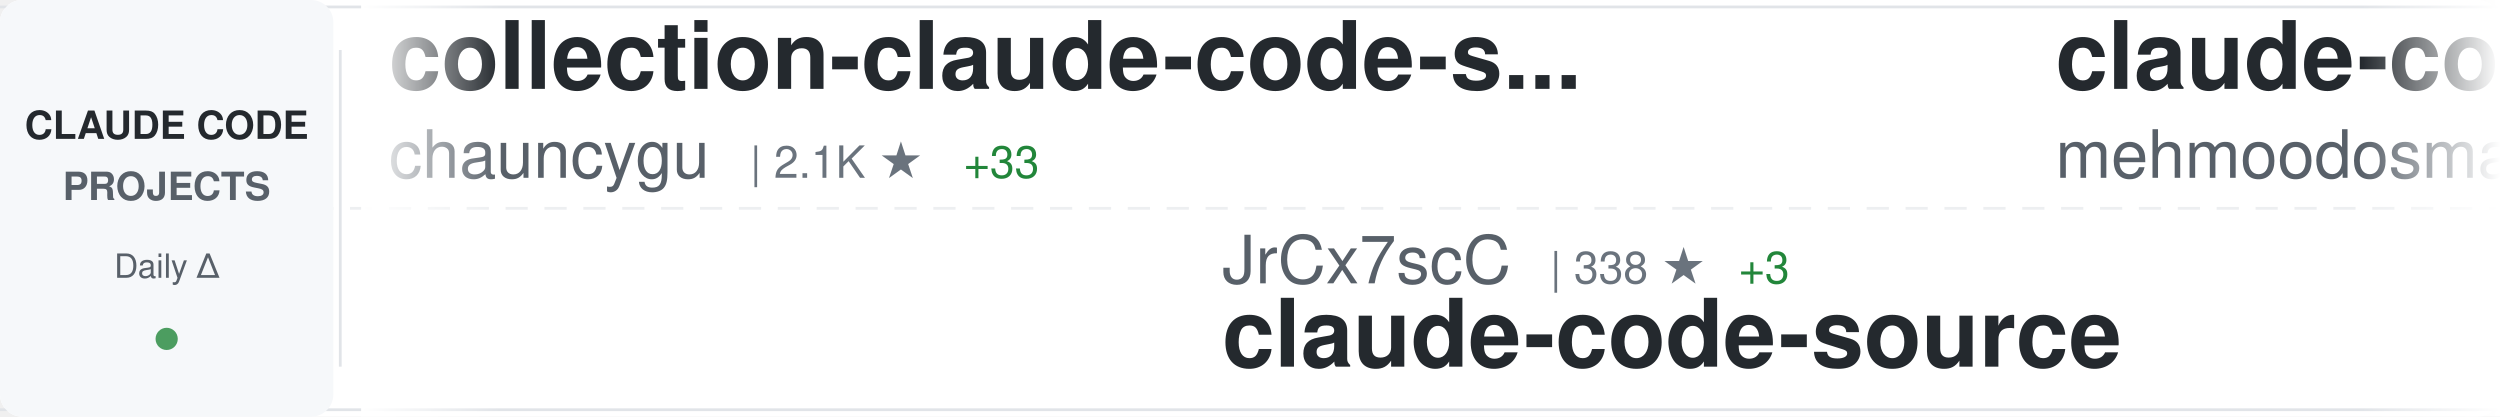
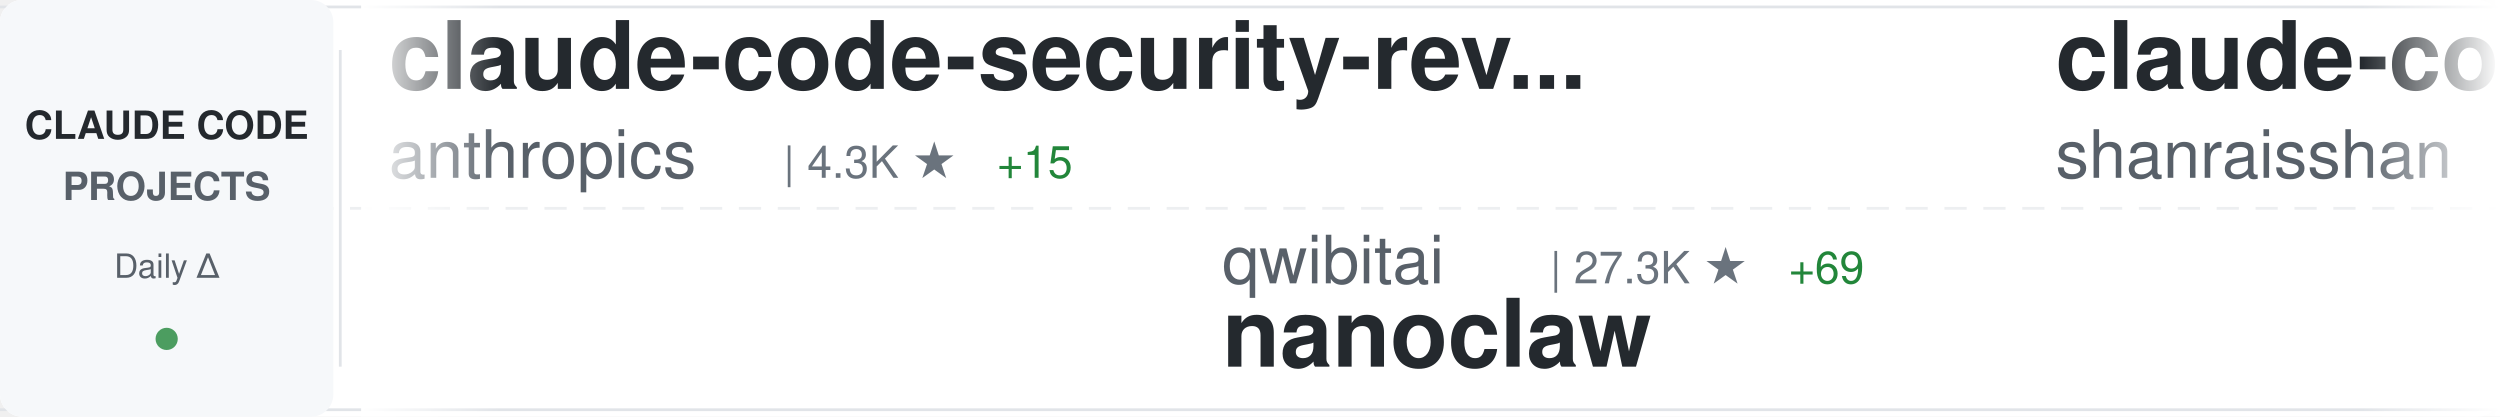
<svg xmlns="http://www.w3.org/2000/svg" width="900" height="150">
  <defs>
    <linearGradient id="awesomeLeftFade" x1="0%" y1="0%" x2="100%" y2="0%">
      <stop offset="0%" style="stop-color:#ffffff;stop-opacity:1" />
      <stop offset="100%" style="stop-color:#ffffff;stop-opacity:0" />
    </linearGradient>
    <linearGradient id="awesomeRightFade" x1="0%" y1="0%" x2="100%" y2="0%">
      <stop offset="0%" style="stop-color:#ffffff;stop-opacity:0" />
      <stop offset="100%" style="stop-color:#ffffff;stop-opacity:1" />
    </linearGradient>
  </defs>
  <rect width="900" height="150" fill="#ffffff" rx="8" />
  <rect x="0" y="2" width="900" height="1" fill="#e1e4e8" />
  <rect x="0" y="147" width="900" height="1" fill="#e1e4e8" />
  <line x1="0" y1="75" x2="900" y2="75" stroke="#e1e4e8" stroke-width="1" stroke-dasharray="8 6" opacity="0.6" />
  <rect x="0" y="0" width="120" height="150" fill="#f6f8fa" rx="8" />
  <text x="60" y="50" font-family="-apple-system, BlinkMacSystemFont, 'Segoe UI', Helvetica, Arial, sans-serif" font-size="14" font-weight="600" fill="#24292e" text-anchor="middle">CLAUDE CODE</text>
  <text x="60" y="72" font-family="-apple-system, BlinkMacSystemFont, 'Segoe UI', Helvetica, Arial, sans-serif" font-size="14" font-weight="600" fill="#586069" text-anchor="middle">PROJECTS</text>
  <text x="60" y="100" font-family="-apple-system, BlinkMacSystemFont, 'Segoe UI', Helvetica, Arial, sans-serif" font-size="12" font-weight="500" fill="#586069" text-anchor="middle">Daily Δ</text>
  <circle cx="60" cy="122" r="4" fill="#22863a" opacity="0.8" />
  <rect x="122" y="18" width="1" height="114" fill="#e1e4e8" />
  <clipPath id="awesomeTickerClip">
    <rect x="130" y="0" width="770" height="150" />
  </clipPath>
  <g clip-path="url(#awesomeTickerClip)">
    <g id="awesomeTickerItems">
      <animateTransform attributeName="transform" attributeType="XML" type="translate" from="0 0" to="-3000 0" dur="54s" repeatCount="indefinite" />
      <g transform="translate(0, 0)">
-         <text x="140" y="32" font-family="-apple-system, BlinkMacSystemFont, 'Segoe UI', Helvetica, Arial, sans-serif" font-size="34" font-weight="600" fill="#24292e">collection-claude-code-s...</text>
-         <text x="140" y="64" font-family="-apple-system, BlinkMacSystemFont, 'Segoe UI', Helvetica, Arial, sans-serif" font-size="24" font-weight="400" fill="#586069">chauncygu</text>
-         <text x="270" y="64" font-family="-apple-system, BlinkMacSystemFont, 'Segoe UI', Helvetica, Arial, sans-serif" font-size="16" font-weight="500" fill="#6a737d">| 2.1K ★</text>
-         <text x="347" y="64" font-family="-apple-system, BlinkMacSystemFont, 'Segoe UI', Helvetica, Arial, sans-serif" font-size="16" font-weight="500" fill="#22863a"> +33</text>
+         <text x="140" y="32" font-family="-apple-system, BlinkMacSystemFont, 'Segoe UI', Helvetica, Arial, sans-serif" font-size="34" font-weight="600" fill="#24292e">claude-code-security-rev...</text>
+         <text x="140" y="64" font-family="-apple-system, BlinkMacSystemFont, 'Segoe UI', Helvetica, Arial, sans-serif" font-size="24" font-weight="400" fill="#586069">anthropics</text>
+         <text x="282" y="64" font-family="-apple-system, BlinkMacSystemFont, 'Segoe UI', Helvetica, Arial, sans-serif" font-size="16" font-weight="500" fill="#6a737d">| 4.3K ★</text>
+         <text x="359" y="64" font-family="-apple-system, BlinkMacSystemFont, 'Segoe UI', Helvetica, Arial, sans-serif" font-size="16" font-weight="500" fill="#22863a"> +15</text>
      </g>
      <g transform="translate(300, 0)">
-         <text x="140" y="102" font-family="-apple-system, BlinkMacSystemFont, 'Segoe UI', Helvetica, Arial, sans-serif" font-size="24" font-weight="400" fill="#586069">JrCx7scC</text>
-         <text x="258" y="102" font-family="-apple-system, BlinkMacSystemFont, 'Segoe UI', Helvetica, Arial, sans-serif" font-size="16" font-weight="500" fill="#6a737d">| 338 ★</text>
-         <text x="326" y="102" font-family="-apple-system, BlinkMacSystemFont, 'Segoe UI', Helvetica, Arial, sans-serif" font-size="16" font-weight="500" fill="#22863a"> +3</text>
-         <text x="140" y="132" font-family="-apple-system, BlinkMacSystemFont, 'Segoe UI', Helvetica, Arial, sans-serif" font-size="34" font-weight="600" fill="#24292e">claude-code-source</text>
+         <text x="140" y="102" font-family="-apple-system, BlinkMacSystemFont, 'Segoe UI', Helvetica, Arial, sans-serif" font-size="24" font-weight="400" fill="#586069">qwibitai</text>
+         <text x="258" y="102" font-family="-apple-system, BlinkMacSystemFont, 'Segoe UI', Helvetica, Arial, sans-serif" font-size="16" font-weight="500" fill="#6a737d">| 27.3K ★</text>
+         <text x="344" y="102" font-family="-apple-system, BlinkMacSystemFont, 'Segoe UI', Helvetica, Arial, sans-serif" font-size="16" font-weight="500" fill="#22863a"> +69</text>
+         <text x="140" y="132" font-family="-apple-system, BlinkMacSystemFont, 'Segoe UI', Helvetica, Arial, sans-serif" font-size="34" font-weight="600" fill="#24292e">nanoclaw</text>
      </g>
      <g transform="translate(600, 0)">
-         <text x="140" y="32" font-family="-apple-system, BlinkMacSystemFont, 'Segoe UI', Helvetica, Arial, sans-serif" font-size="34" font-weight="600" fill="#24292e">claude-code</text>
-         <text x="140" y="64" font-family="-apple-system, BlinkMacSystemFont, 'Segoe UI', Helvetica, Arial, sans-serif" font-size="24" font-weight="400" fill="#586069">mehmoodosman</text>
-         <text x="306" y="64" font-family="-apple-system, BlinkMacSystemFont, 'Segoe UI', Helvetica, Arial, sans-serif" font-size="16" font-weight="500" fill="#6a737d">| 164 ★</text>
+         <text x="140" y="32" font-family="-apple-system, BlinkMacSystemFont, 'Segoe UI', Helvetica, Arial, sans-serif" font-size="34" font-weight="600" fill="#24292e">claude-code-best-practic...</text>
+         <text x="140" y="64" font-family="-apple-system, BlinkMacSystemFont, 'Segoe UI', Helvetica, Arial, sans-serif" font-size="24" font-weight="400" fill="#586069">shanraisshan</text>
+         <text x="306" y="64" font-family="-apple-system, BlinkMacSystemFont, 'Segoe UI', Helvetica, Arial, sans-serif" font-size="16" font-weight="500" fill="#6a737d">| 43.9K ★</text>
+         <text x="392" y="64" font-family="-apple-system, BlinkMacSystemFont, 'Segoe UI', Helvetica, Arial, sans-serif" font-size="16" font-weight="500" fill="#22863a"> +2.0K</text>
      </g>
      <g transform="translate(900, 0)">
-         <text x="140" y="102" font-family="-apple-system, BlinkMacSystemFont, 'Segoe UI', Helvetica, Arial, sans-serif" font-size="24" font-weight="400" fill="#586069">pedrohcgs</text>
-         <text x="270" y="102" font-family="-apple-system, BlinkMacSystemFont, 'Segoe UI', Helvetica, Arial, sans-serif" font-size="16" font-weight="500" fill="#6a737d">| 916 ★</text>
-         <text x="338" y="102" font-family="-apple-system, BlinkMacSystemFont, 'Segoe UI', Helvetica, Arial, sans-serif" font-size="16" font-weight="500" fill="#22863a"> +4</text>
-         <text x="140" y="132" font-family="-apple-system, BlinkMacSystemFont, 'Segoe UI', Helvetica, Arial, sans-serif" font-size="34" font-weight="600" fill="#24292e">claude-code-my-workflow</text>
+         <text x="140" y="102" font-family="-apple-system, BlinkMacSystemFont, 'Segoe UI', Helvetica, Arial, sans-serif" font-size="24" font-weight="400" fill="#586069">ChrisWiles</text>
+         <text x="282" y="102" font-family="-apple-system, BlinkMacSystemFont, 'Segoe UI', Helvetica, Arial, sans-serif" font-size="16" font-weight="500" fill="#6a737d">| 5.8K ★</text>
+         <text x="359" y="102" font-family="-apple-system, BlinkMacSystemFont, 'Segoe UI', Helvetica, Arial, sans-serif" font-size="16" font-weight="500" fill="#22863a"> +8</text>
+         <text x="140" y="132" font-family="-apple-system, BlinkMacSystemFont, 'Segoe UI', Helvetica, Arial, sans-serif" font-size="34" font-weight="600" fill="#24292e">claude-code-showcase</text>
      </g>
      <g transform="translate(1200, 0)">
-         <text x="140" y="32" font-family="-apple-system, BlinkMacSystemFont, 'Segoe UI', Helvetica, Arial, sans-serif" font-size="34" font-weight="600" fill="#24292e">claude-code-base-action</text>
-         <text x="140" y="64" font-family="-apple-system, BlinkMacSystemFont, 'Segoe UI', Helvetica, Arial, sans-serif" font-size="24" font-weight="400" fill="#586069">anthropics</text>
-         <text x="282" y="64" font-family="-apple-system, BlinkMacSystemFont, 'Segoe UI', Helvetica, Arial, sans-serif" font-size="16" font-weight="500" fill="#6a737d">| 794 ★</text>
-         <text x="350" y="64" font-family="-apple-system, BlinkMacSystemFont, 'Segoe UI', Helvetica, Arial, sans-serif" font-size="16" font-weight="500" fill="#22863a"> +5</text>
+         <text x="140" y="32" font-family="-apple-system, BlinkMacSystemFont, 'Segoe UI', Helvetica, Arial, sans-serif" font-size="34" font-weight="600" fill="#24292e">Auto-claude-code-researc...</text>
+         <text x="140" y="64" font-family="-apple-system, BlinkMacSystemFont, 'Segoe UI', Helvetica, Arial, sans-serif" font-size="24" font-weight="400" fill="#586069">wanshuiyin</text>
+         <text x="282" y="64" font-family="-apple-system, BlinkMacSystemFont, 'Segoe UI', Helvetica, Arial, sans-serif" font-size="16" font-weight="500" fill="#6a737d">| 6.6K ★</text>
+         <text x="359" y="64" font-family="-apple-system, BlinkMacSystemFont, 'Segoe UI', Helvetica, Arial, sans-serif" font-size="16" font-weight="500" fill="#22863a"> +121</text>
      </g>
      <g transform="translate(1500, 0)">
-         <text x="140" y="102" font-family="-apple-system, BlinkMacSystemFont, 'Segoe UI', Helvetica, Arial, sans-serif" font-size="24" font-weight="400" fill="#586069">jarmuine</text>
-         <text x="258" y="102" font-family="-apple-system, BlinkMacSystemFont, 'Segoe UI', Helvetica, Arial, sans-serif" font-size="16" font-weight="500" fill="#6a737d">| 2.0K ★</text>
-         <text x="335" y="102" font-family="-apple-system, BlinkMacSystemFont, 'Segoe UI', Helvetica, Arial, sans-serif" font-size="16" font-weight="500" fill="#22863a"> +8</text>
+         <text x="140" y="102" font-family="-apple-system, BlinkMacSystemFont, 'Segoe UI', Helvetica, Arial, sans-serif" font-size="24" font-weight="400" fill="#586069">anthropics</text>
+         <text x="282" y="102" font-family="-apple-system, BlinkMacSystemFont, 'Segoe UI', Helvetica, Arial, sans-serif" font-size="16" font-weight="500" fill="#6a737d">| 117.4K ★</text>
+         <text x="377" y="102" font-family="-apple-system, BlinkMacSystemFont, 'Segoe UI', Helvetica, Arial, sans-serif" font-size="16" font-weight="500" fill="#22863a"> +747</text>
+         <text x="140" y="132" font-family="-apple-system, BlinkMacSystemFont, 'Segoe UI', Helvetica, Arial, sans-serif" font-size="34" font-weight="600" fill="#24292e">skills</text>
+       </g>
+       <g transform="translate(1800, 0)">
+         <text x="140" y="32" font-family="-apple-system, BlinkMacSystemFont, 'Segoe UI', Helvetica, Arial, sans-serif" font-size="34" font-weight="600" fill="#24292e">my-claude-code-setup</text>
+         <text x="140" y="64" font-family="-apple-system, BlinkMacSystemFont, 'Segoe UI', Helvetica, Arial, sans-serif" font-size="24" font-weight="400" fill="#586069">centminmod</text>
+         <text x="282" y="64" font-family="-apple-system, BlinkMacSystemFont, 'Segoe UI', Helvetica, Arial, sans-serif" font-size="16" font-weight="500" fill="#6a737d">| 2.2K ★</text>
+         <text x="359" y="64" font-family="-apple-system, BlinkMacSystemFont, 'Segoe UI', Helvetica, Arial, sans-serif" font-size="16" font-weight="500" fill="#22863a"> +7</text>
+       </g>
+       <g transform="translate(2100, 0)">
+         <text x="140" y="102" font-family="-apple-system, BlinkMacSystemFont, 'Segoe UI', Helvetica, Arial, sans-serif" font-size="24" font-weight="400" fill="#586069">isboyjc</text>
+         <text x="246" y="102" font-family="-apple-system, BlinkMacSystemFont, 'Segoe UI', Helvetica, Arial, sans-serif" font-size="16" font-weight="500" fill="#6a737d">| 148 ★</text>
+         <text x="314" y="102" font-family="-apple-system, BlinkMacSystemFont, 'Segoe UI', Helvetica, Arial, sans-serif" font-size="16" font-weight="500" fill="#22863a"> +2</text>
        <text x="140" y="132" font-family="-apple-system, BlinkMacSystemFont, 'Segoe UI', Helvetica, Arial, sans-serif" font-size="34" font-weight="600" fill="#24292e">claude-code</text>
      </g>
-       <g transform="translate(1800, 0)">
-         <text x="140" y="32" font-family="-apple-system, BlinkMacSystemFont, 'Segoe UI', Helvetica, Arial, sans-serif" font-size="34" font-weight="600" fill="#24292e">claude-code-hooks-master...</text>
-         <text x="140" y="64" font-family="-apple-system, BlinkMacSystemFont, 'Segoe UI', Helvetica, Arial, sans-serif" font-size="24" font-weight="400" fill="#586069">disler</text>
-         <text x="234" y="64" font-family="-apple-system, BlinkMacSystemFont, 'Segoe UI', Helvetica, Arial, sans-serif" font-size="16" font-weight="500" fill="#6a737d">| 3.5K ★</text>
-         <text x="311" y="64" font-family="-apple-system, BlinkMacSystemFont, 'Segoe UI', Helvetica, Arial, sans-serif" font-size="16" font-weight="500" fill="#22863a"> +1</text>
-       </g>
-       <g transform="translate(2100, 0)">
-         <text x="140" y="102" font-family="-apple-system, BlinkMacSystemFont, 'Segoe UI', Helvetica, Arial, sans-serif" font-size="24" font-weight="400" fill="#586069">VoltAgent</text>
-         <text x="270" y="102" font-family="-apple-system, BlinkMacSystemFont, 'Segoe UI', Helvetica, Arial, sans-serif" font-size="16" font-weight="500" fill="#6a737d">| 17.3K ★</text>
-         <text x="356" y="102" font-family="-apple-system, BlinkMacSystemFont, 'Segoe UI', Helvetica, Arial, sans-serif" font-size="16" font-weight="500" fill="#22863a"> +119</text>
-         <text x="140" y="132" font-family="-apple-system, BlinkMacSystemFont, 'Segoe UI', Helvetica, Arial, sans-serif" font-size="34" font-weight="600" fill="#24292e">awesome-claude-code-suba...</text>
-       </g>
      <g transform="translate(2400, 0)">
-         <text x="140" y="32" font-family="-apple-system, BlinkMacSystemFont, 'Segoe UI', Helvetica, Arial, sans-serif" font-size="34" font-weight="600" fill="#24292e">ralph</text>
-         <text x="140" y="64" font-family="-apple-system, BlinkMacSystemFont, 'Segoe UI', Helvetica, Arial, sans-serif" font-size="24" font-weight="400" fill="#586069">snarktank</text>
-         <text x="270" y="64" font-family="-apple-system, BlinkMacSystemFont, 'Segoe UI', Helvetica, Arial, sans-serif" font-size="16" font-weight="500" fill="#6a737d">| 16.8K ★</text>
-         <text x="356" y="64" font-family="-apple-system, BlinkMacSystemFont, 'Segoe UI', Helvetica, Arial, sans-serif" font-size="16" font-weight="500" fill="#22863a"> +358</text>
+         <text x="140" y="32" font-family="-apple-system, BlinkMacSystemFont, 'Segoe UI', Helvetica, Arial, sans-serif" font-size="34" font-weight="600" fill="#24292e">claude-code-workflows</text>
+         <text x="140" y="64" font-family="-apple-system, BlinkMacSystemFont, 'Segoe UI', Helvetica, Arial, sans-serif" font-size="24" font-weight="400" fill="#586069">OneRedOak</text>
+         <text x="270" y="64" font-family="-apple-system, BlinkMacSystemFont, 'Segoe UI', Helvetica, Arial, sans-serif" font-size="16" font-weight="500" fill="#6a737d">| 3.8K ★</text>
+         <text x="347" y="64" font-family="-apple-system, BlinkMacSystemFont, 'Segoe UI', Helvetica, Arial, sans-serif" font-size="16" font-weight="500" fill="#22863a"> +2</text>
      </g>
      <g transform="translate(2700, 0)">
        <text x="140" y="102" font-family="-apple-system, BlinkMacSystemFont, 'Segoe UI', Helvetica, Arial, sans-serif" font-size="24" font-weight="400" fill="#586069">pengchengneo</text>
        <text x="306" y="102" font-family="-apple-system, BlinkMacSystemFont, 'Segoe UI', Helvetica, Arial, sans-serif" font-size="16" font-weight="500" fill="#6a737d">| 1.2K ★</text>
-         <text x="383" y="102" font-family="-apple-system, BlinkMacSystemFont, 'Segoe UI', Helvetica, Arial, sans-serif" font-size="16" font-weight="500" fill="#22863a"> +10</text>
+         <text x="383" y="102" font-family="-apple-system, BlinkMacSystemFont, 'Segoe UI', Helvetica, Arial, sans-serif" font-size="16" font-weight="500" fill="#22863a"> +9</text>
        <text x="140" y="132" font-family="-apple-system, BlinkMacSystemFont, 'Segoe UI', Helvetica, Arial, sans-serif" font-size="34" font-weight="600" fill="#24292e">Claude-Code</text>
      </g>
      <g transform="translate(3000, 0)">
-         <text x="140" y="32" font-family="-apple-system, BlinkMacSystemFont, 'Segoe UI', Helvetica, Arial, sans-serif" font-size="34" font-weight="600" fill="#24292e">collection-claude-code-s...</text>
-         <text x="140" y="64" font-family="-apple-system, BlinkMacSystemFont, 'Segoe UI', Helvetica, Arial, sans-serif" font-size="24" font-weight="400" fill="#586069">chauncygu</text>
-         <text x="270" y="64" font-family="-apple-system, BlinkMacSystemFont, 'Segoe UI', Helvetica, Arial, sans-serif" font-size="16" font-weight="500" fill="#6a737d">| 2.1K ★</text>
-         <text x="347" y="64" font-family="-apple-system, BlinkMacSystemFont, 'Segoe UI', Helvetica, Arial, sans-serif" font-size="16" font-weight="500" fill="#22863a"> +33</text>
+         <text x="140" y="32" font-family="-apple-system, BlinkMacSystemFont, 'Segoe UI', Helvetica, Arial, sans-serif" font-size="34" font-weight="600" fill="#24292e">claude-code-security-rev...</text>
+         <text x="140" y="64" font-family="-apple-system, BlinkMacSystemFont, 'Segoe UI', Helvetica, Arial, sans-serif" font-size="24" font-weight="400" fill="#586069">anthropics</text>
+         <text x="282" y="64" font-family="-apple-system, BlinkMacSystemFont, 'Segoe UI', Helvetica, Arial, sans-serif" font-size="16" font-weight="500" fill="#6a737d">| 4.3K ★</text>
+         <text x="359" y="64" font-family="-apple-system, BlinkMacSystemFont, 'Segoe UI', Helvetica, Arial, sans-serif" font-size="16" font-weight="500" fill="#22863a"> +15</text>
      </g>
      <g transform="translate(3300, 0)">
-         <text x="140" y="102" font-family="-apple-system, BlinkMacSystemFont, 'Segoe UI', Helvetica, Arial, sans-serif" font-size="24" font-weight="400" fill="#586069">JrCx7scC</text>
-         <text x="258" y="102" font-family="-apple-system, BlinkMacSystemFont, 'Segoe UI', Helvetica, Arial, sans-serif" font-size="16" font-weight="500" fill="#6a737d">| 338 ★</text>
-         <text x="326" y="102" font-family="-apple-system, BlinkMacSystemFont, 'Segoe UI', Helvetica, Arial, sans-serif" font-size="16" font-weight="500" fill="#22863a"> +3</text>
-         <text x="140" y="132" font-family="-apple-system, BlinkMacSystemFont, 'Segoe UI', Helvetica, Arial, sans-serif" font-size="34" font-weight="600" fill="#24292e">claude-code-source</text>
+         <text x="140" y="102" font-family="-apple-system, BlinkMacSystemFont, 'Segoe UI', Helvetica, Arial, sans-serif" font-size="24" font-weight="400" fill="#586069">qwibitai</text>
+         <text x="258" y="102" font-family="-apple-system, BlinkMacSystemFont, 'Segoe UI', Helvetica, Arial, sans-serif" font-size="16" font-weight="500" fill="#6a737d">| 27.3K ★</text>
+         <text x="344" y="102" font-family="-apple-system, BlinkMacSystemFont, 'Segoe UI', Helvetica, Arial, sans-serif" font-size="16" font-weight="500" fill="#22863a"> +69</text>
+         <text x="140" y="132" font-family="-apple-system, BlinkMacSystemFont, 'Segoe UI', Helvetica, Arial, sans-serif" font-size="34" font-weight="600" fill="#24292e">nanoclaw</text>
      </g>
      <g transform="translate(3600, 0)">
-         <text x="140" y="32" font-family="-apple-system, BlinkMacSystemFont, 'Segoe UI', Helvetica, Arial, sans-serif" font-size="34" font-weight="600" fill="#24292e">claude-code</text>
-         <text x="140" y="64" font-family="-apple-system, BlinkMacSystemFont, 'Segoe UI', Helvetica, Arial, sans-serif" font-size="24" font-weight="400" fill="#586069">mehmoodosman</text>
-         <text x="306" y="64" font-family="-apple-system, BlinkMacSystemFont, 'Segoe UI', Helvetica, Arial, sans-serif" font-size="16" font-weight="500" fill="#6a737d">| 164 ★</text>
+         <text x="140" y="32" font-family="-apple-system, BlinkMacSystemFont, 'Segoe UI', Helvetica, Arial, sans-serif" font-size="34" font-weight="600" fill="#24292e">claude-code-best-practic...</text>
+         <text x="140" y="64" font-family="-apple-system, BlinkMacSystemFont, 'Segoe UI', Helvetica, Arial, sans-serif" font-size="24" font-weight="400" fill="#586069">shanraisshan</text>
+         <text x="306" y="64" font-family="-apple-system, BlinkMacSystemFont, 'Segoe UI', Helvetica, Arial, sans-serif" font-size="16" font-weight="500" fill="#6a737d">| 43.9K ★</text>
+         <text x="392" y="64" font-family="-apple-system, BlinkMacSystemFont, 'Segoe UI', Helvetica, Arial, sans-serif" font-size="16" font-weight="500" fill="#22863a"> +2.0K</text>
      </g>
      <g transform="translate(3900, 0)">
-         <text x="140" y="102" font-family="-apple-system, BlinkMacSystemFont, 'Segoe UI', Helvetica, Arial, sans-serif" font-size="24" font-weight="400" fill="#586069">pedrohcgs</text>
-         <text x="270" y="102" font-family="-apple-system, BlinkMacSystemFont, 'Segoe UI', Helvetica, Arial, sans-serif" font-size="16" font-weight="500" fill="#6a737d">| 916 ★</text>
-         <text x="338" y="102" font-family="-apple-system, BlinkMacSystemFont, 'Segoe UI', Helvetica, Arial, sans-serif" font-size="16" font-weight="500" fill="#22863a"> +4</text>
-         <text x="140" y="132" font-family="-apple-system, BlinkMacSystemFont, 'Segoe UI', Helvetica, Arial, sans-serif" font-size="34" font-weight="600" fill="#24292e">claude-code-my-workflow</text>
+         <text x="140" y="102" font-family="-apple-system, BlinkMacSystemFont, 'Segoe UI', Helvetica, Arial, sans-serif" font-size="24" font-weight="400" fill="#586069">ChrisWiles</text>
+         <text x="282" y="102" font-family="-apple-system, BlinkMacSystemFont, 'Segoe UI', Helvetica, Arial, sans-serif" font-size="16" font-weight="500" fill="#6a737d">| 5.8K ★</text>
+         <text x="359" y="102" font-family="-apple-system, BlinkMacSystemFont, 'Segoe UI', Helvetica, Arial, sans-serif" font-size="16" font-weight="500" fill="#22863a"> +8</text>
+         <text x="140" y="132" font-family="-apple-system, BlinkMacSystemFont, 'Segoe UI', Helvetica, Arial, sans-serif" font-size="34" font-weight="600" fill="#24292e">claude-code-showcase</text>
      </g>
    </g>
  </g>
  <rect x="130" y="0" width="50" height="150" fill="url(#awesomeLeftFade)" />
  <rect x="850" y="0" width="50" height="150" fill="url(#awesomeRightFade)" />
</svg>
